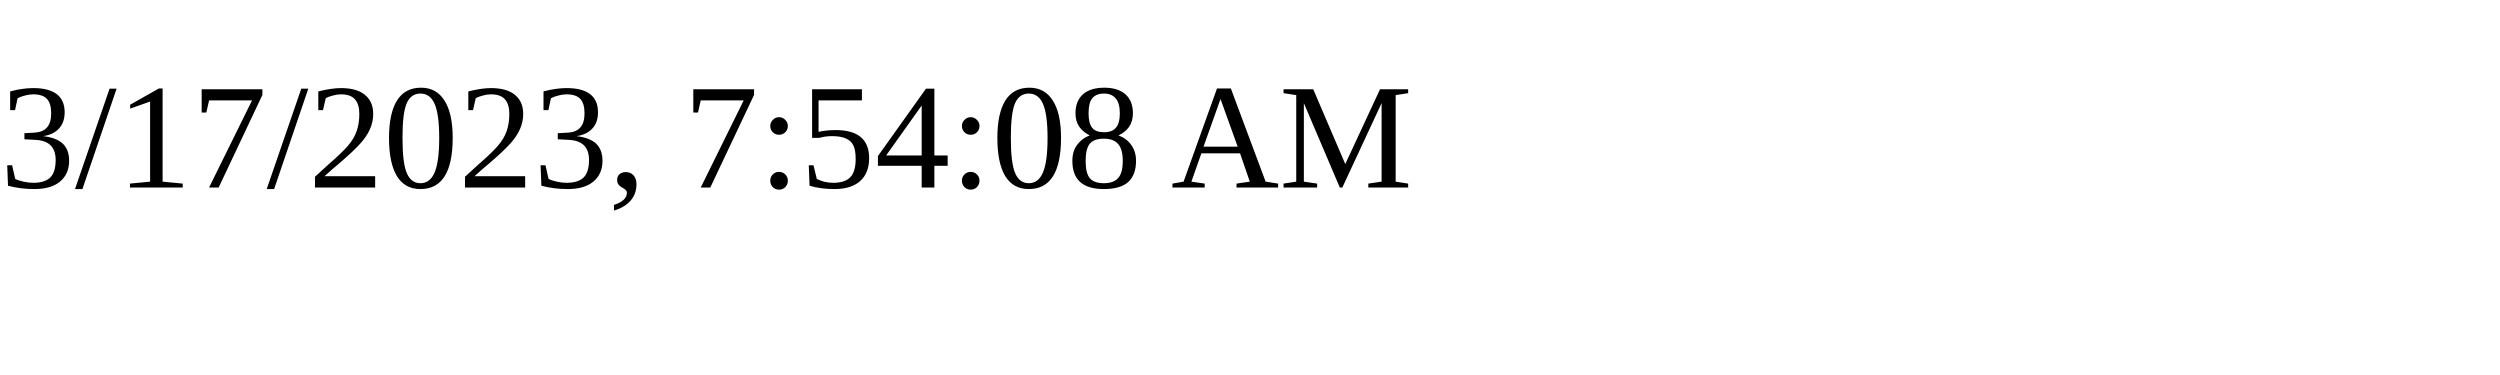
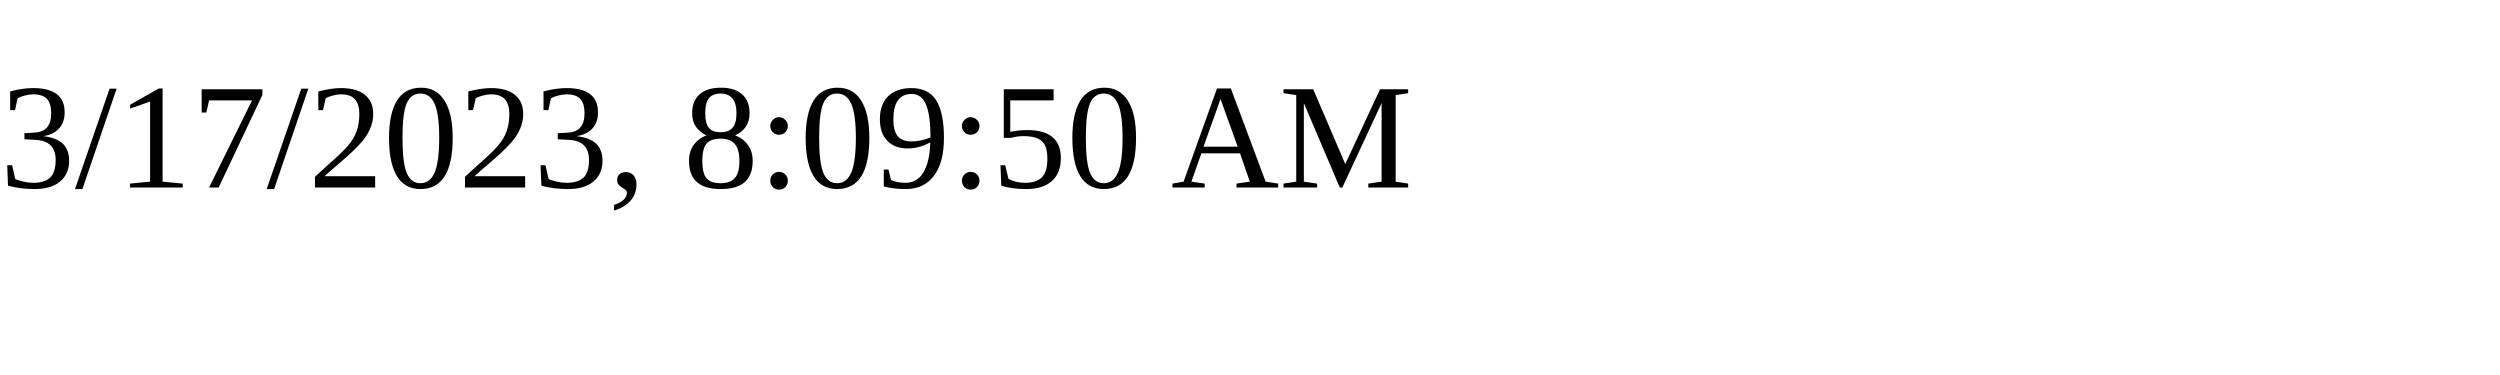
<svg xmlns="http://www.w3.org/2000/svg" height="30" width="200">
-   <text x="0" y="15">3/17/2023, 7:54:08 AM</text>
+   <text x="0" y="15">3/17/2023, 8:09:50 AM</text>
</svg>
